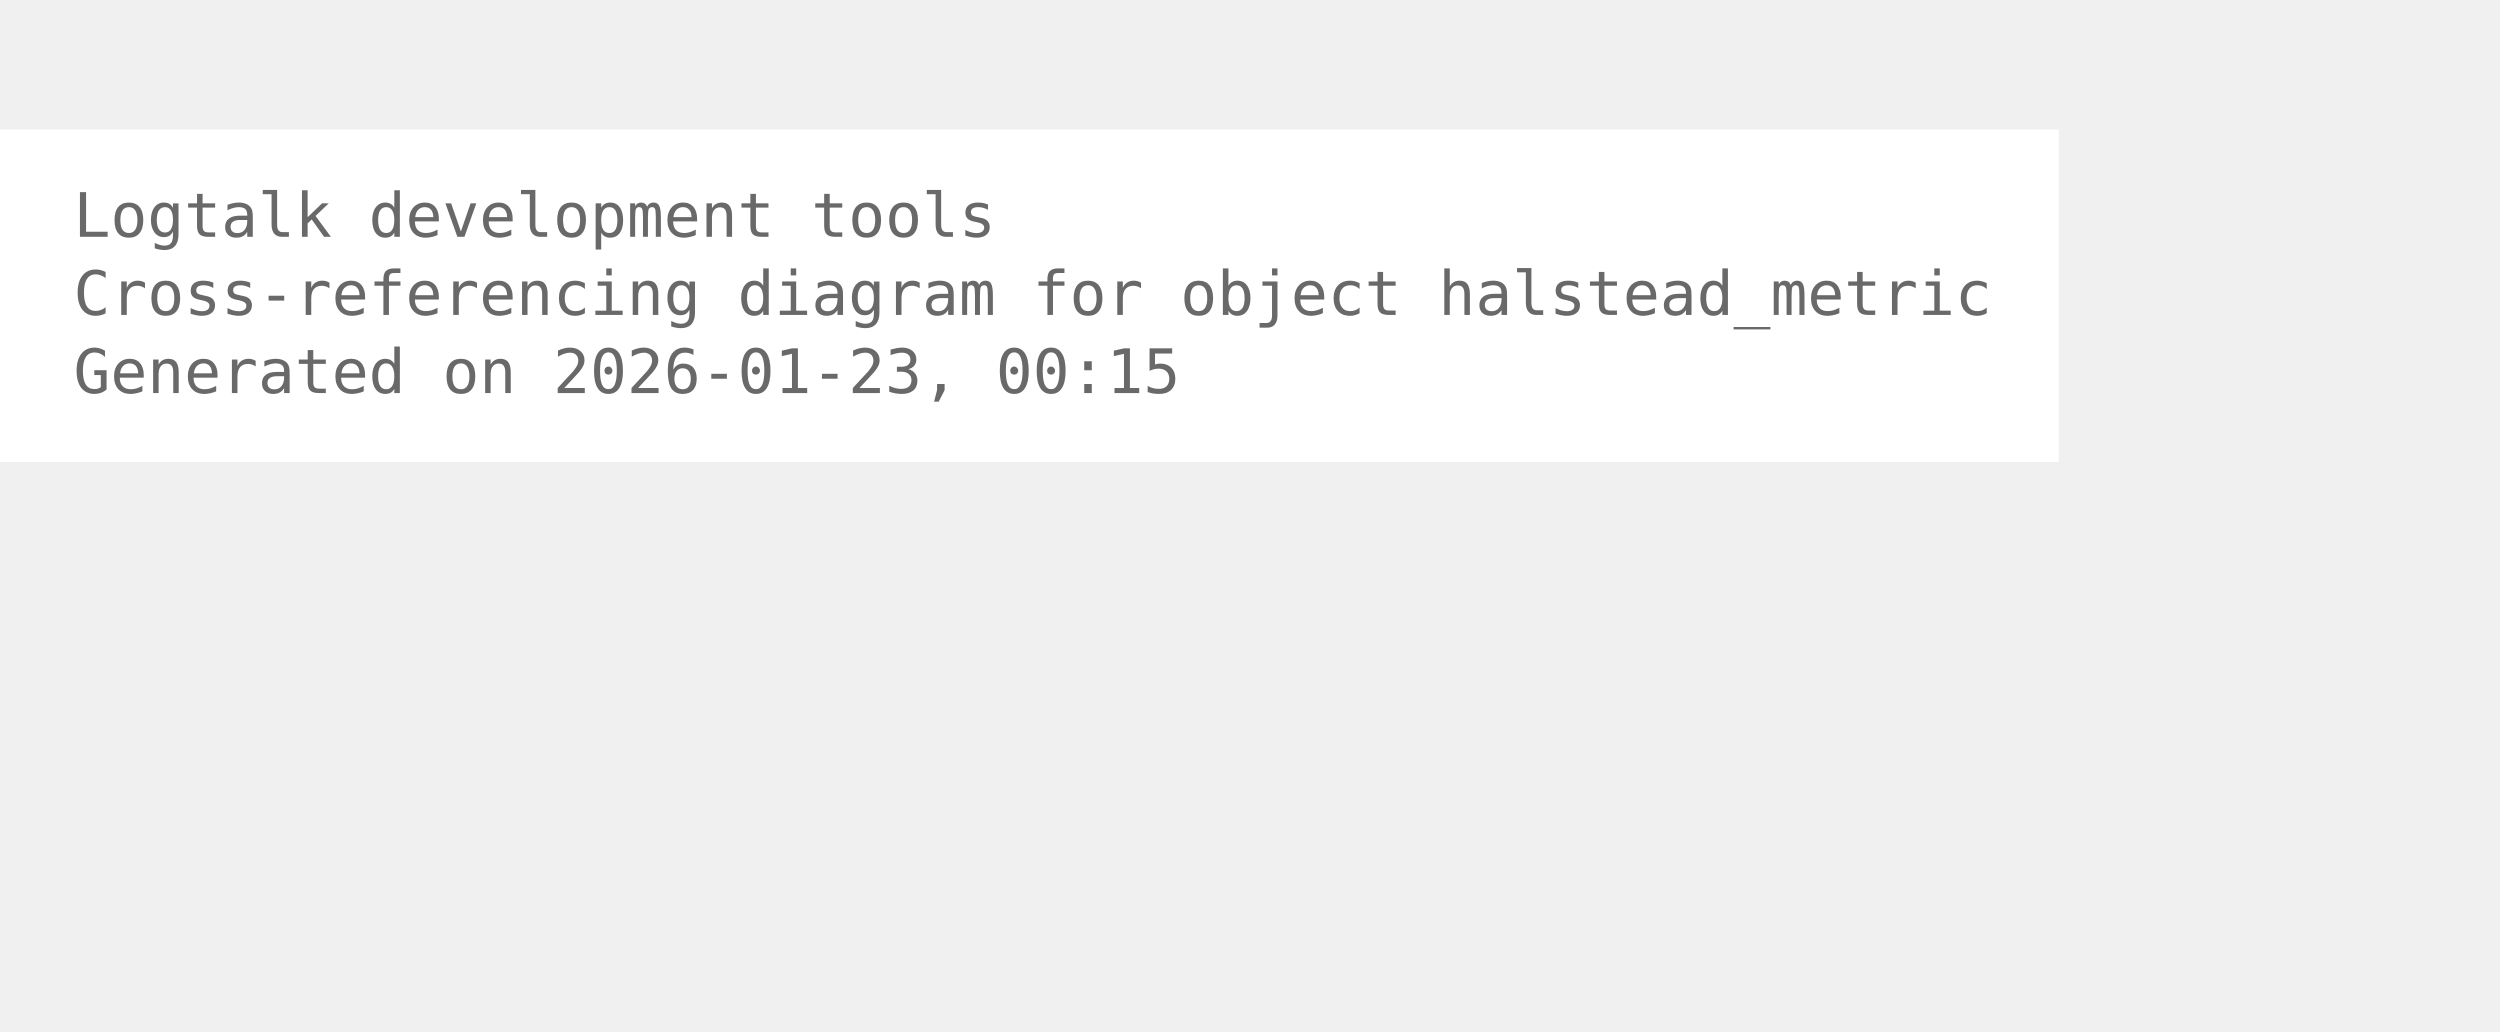
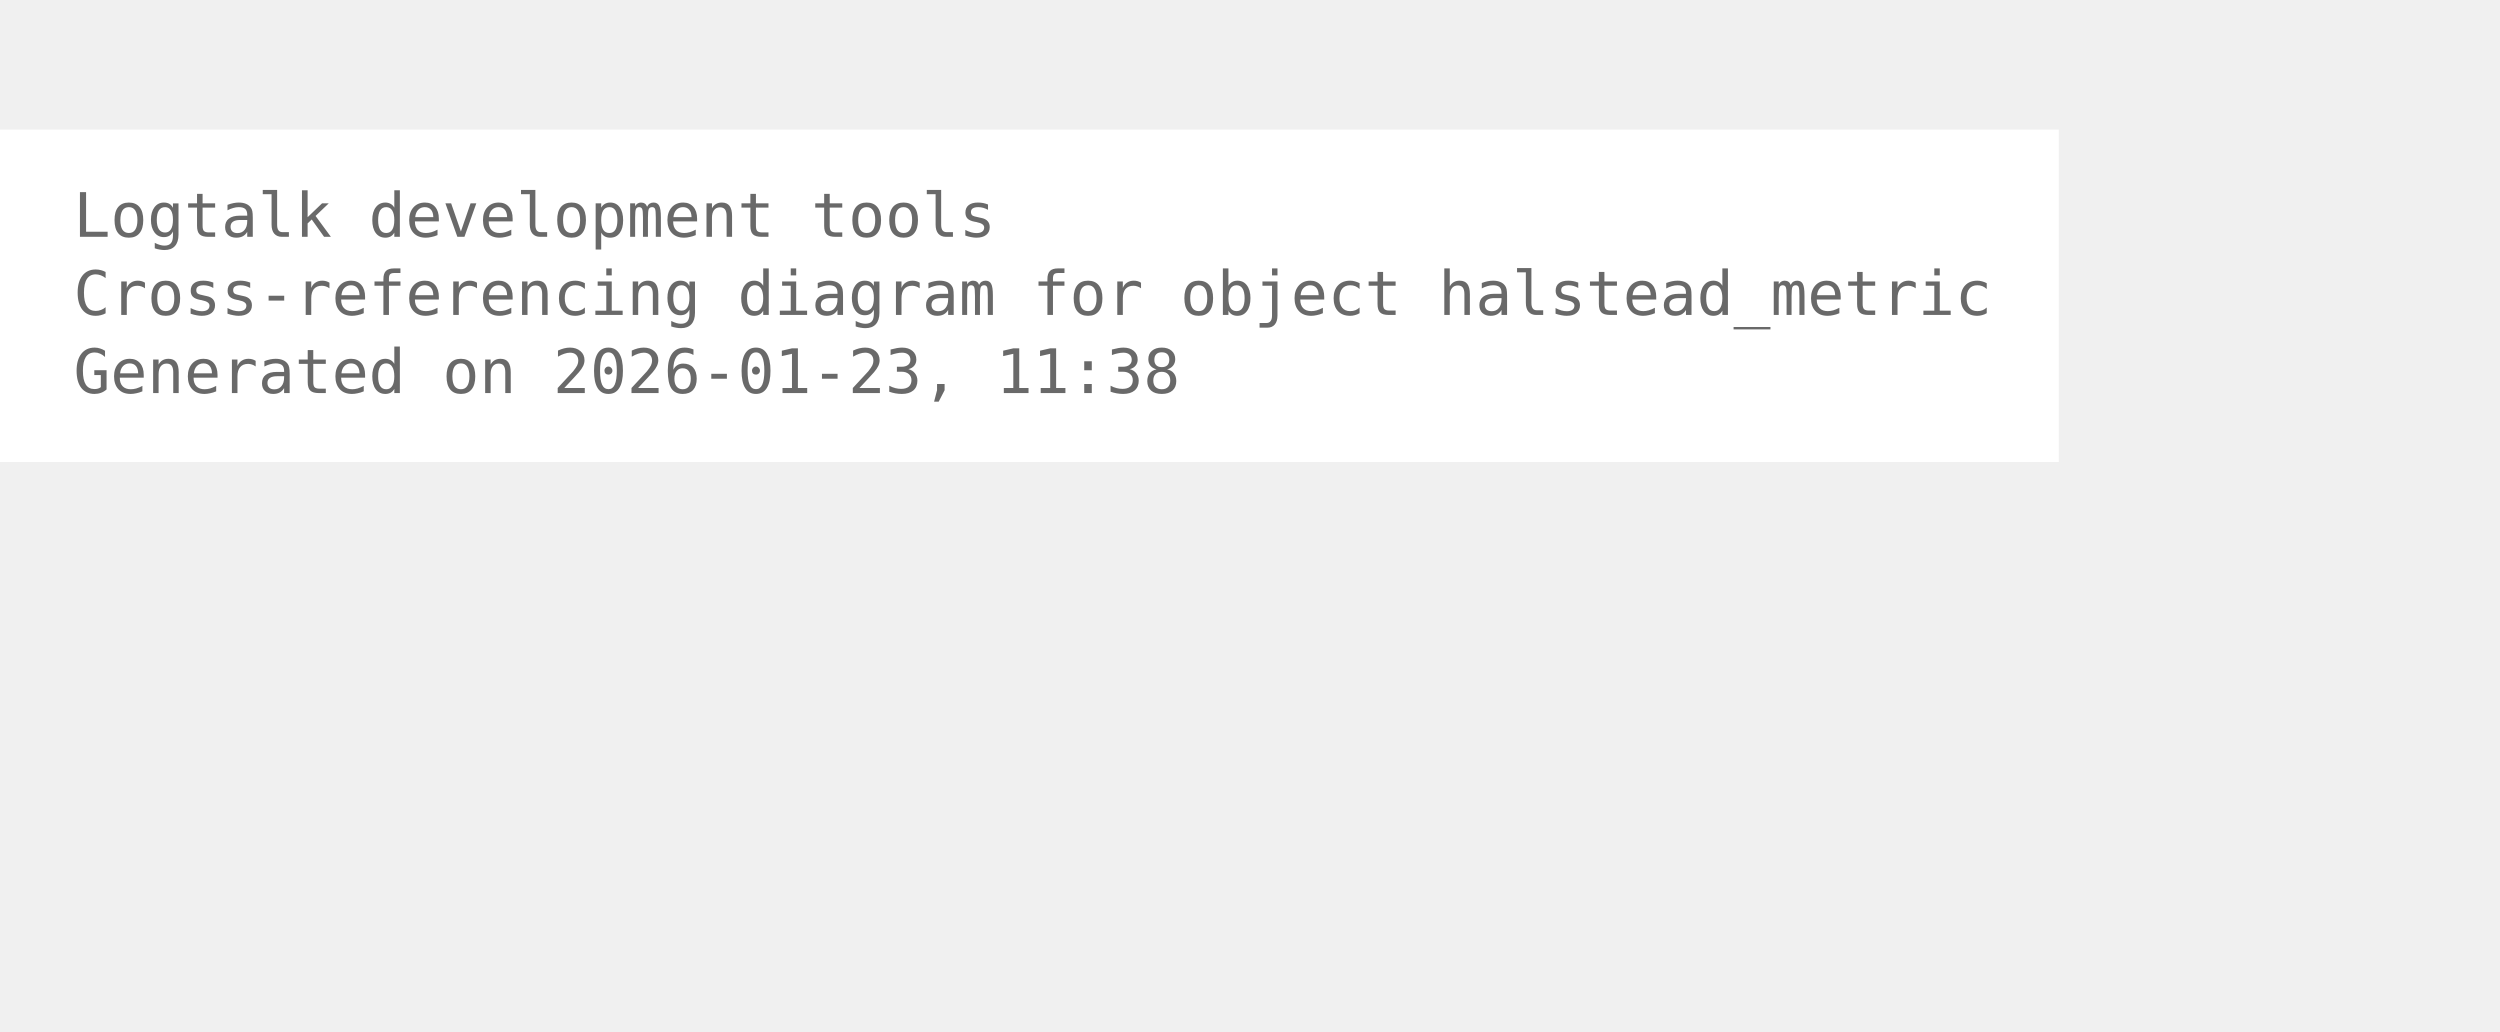
<svg xmlns="http://www.w3.org/2000/svg" width="480pt" height="198pt" viewBox="72.00 72.00 408.00 126.00">
  <g id="graph0" class="graph" transform="scale(1 1) rotate(0) translate(76 122.25)">
    <polygon fill="white" stroke="none" points="-4,4 -4,-50.25 332,-50.25 332,4 -4,4" />
    <text xml:space="preserve" text-anchor="start" x="8" y="-32.75" font-family="Monospace" font-size="10.00" fill="dimgray">Logtalk development tools</text>
    <text xml:space="preserve" text-anchor="start" x="8" y="-20" font-family="Monospace" font-size="10.00" fill="dimgray">Cross-referencing diagram for object halstead_metric</text>
-     <text xml:space="preserve" text-anchor="start" x="8" y="-7.25" font-family="Monospace" font-size="10.00" fill="dimgray">Generated on 2026-01-23, 00:15</text>
+     <text xml:space="preserve" text-anchor="start" x="8" y="-7.25" font-family="Monospace" font-size="10.00" fill="dimgray">Generated on 2026-01-23, 11:38</text>
  </g>
</svg>
